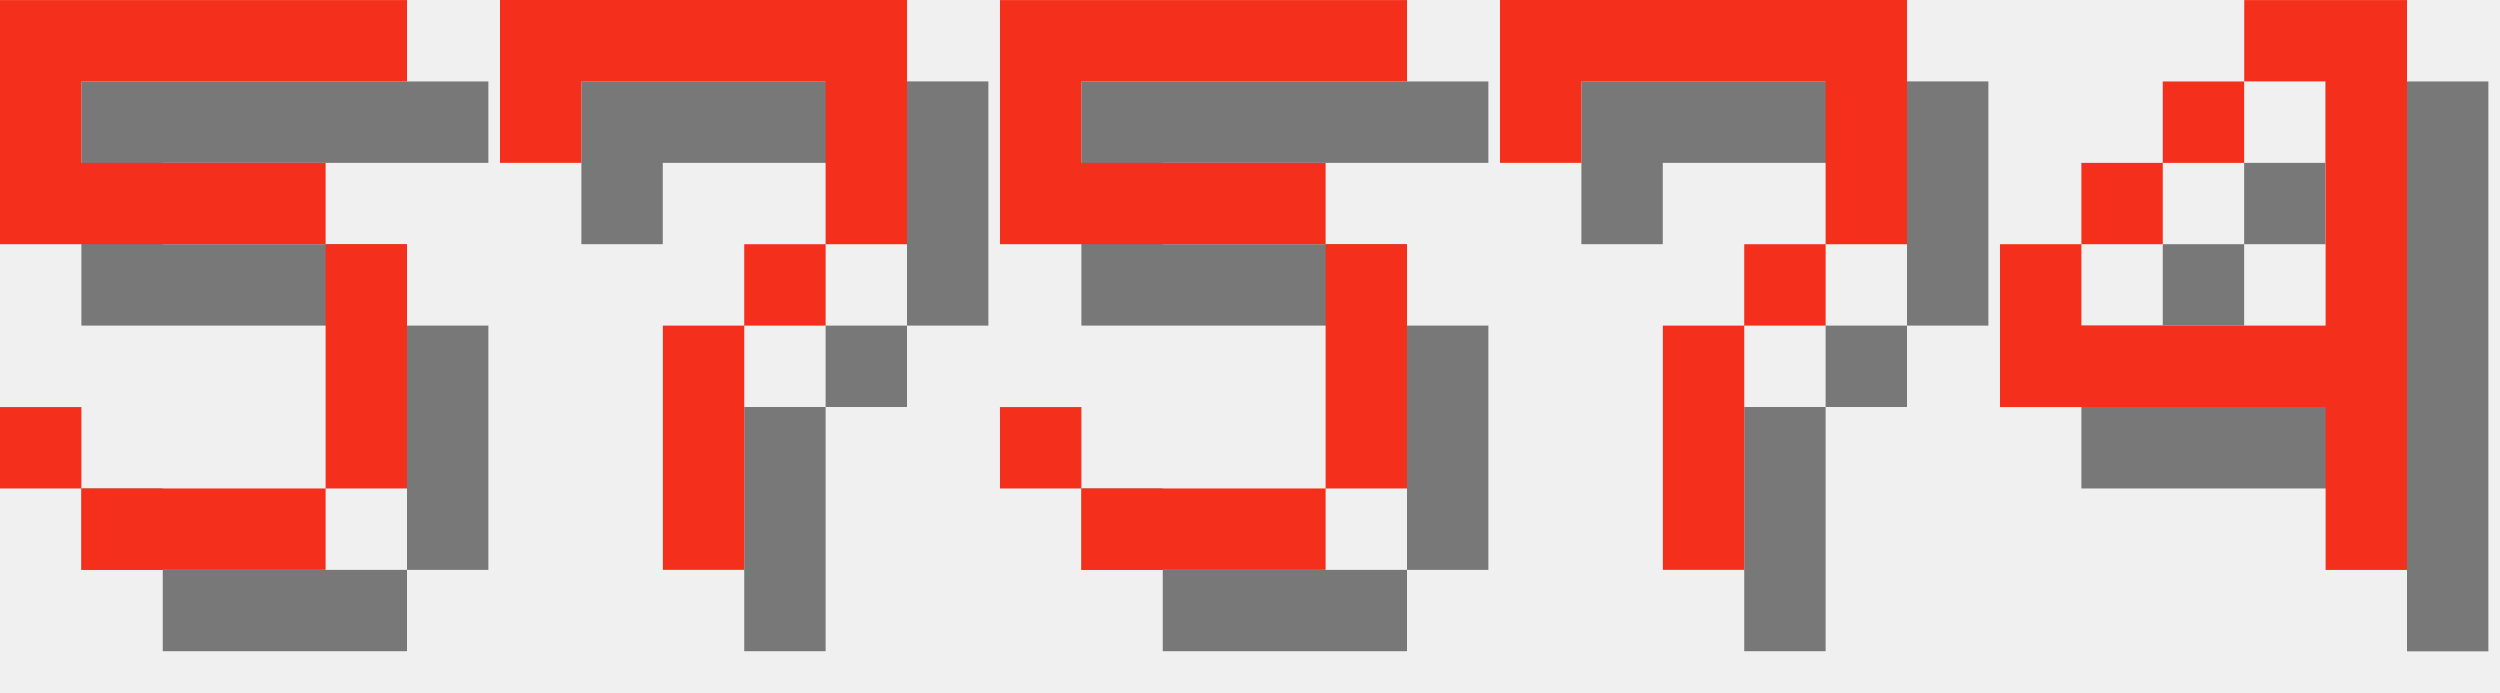
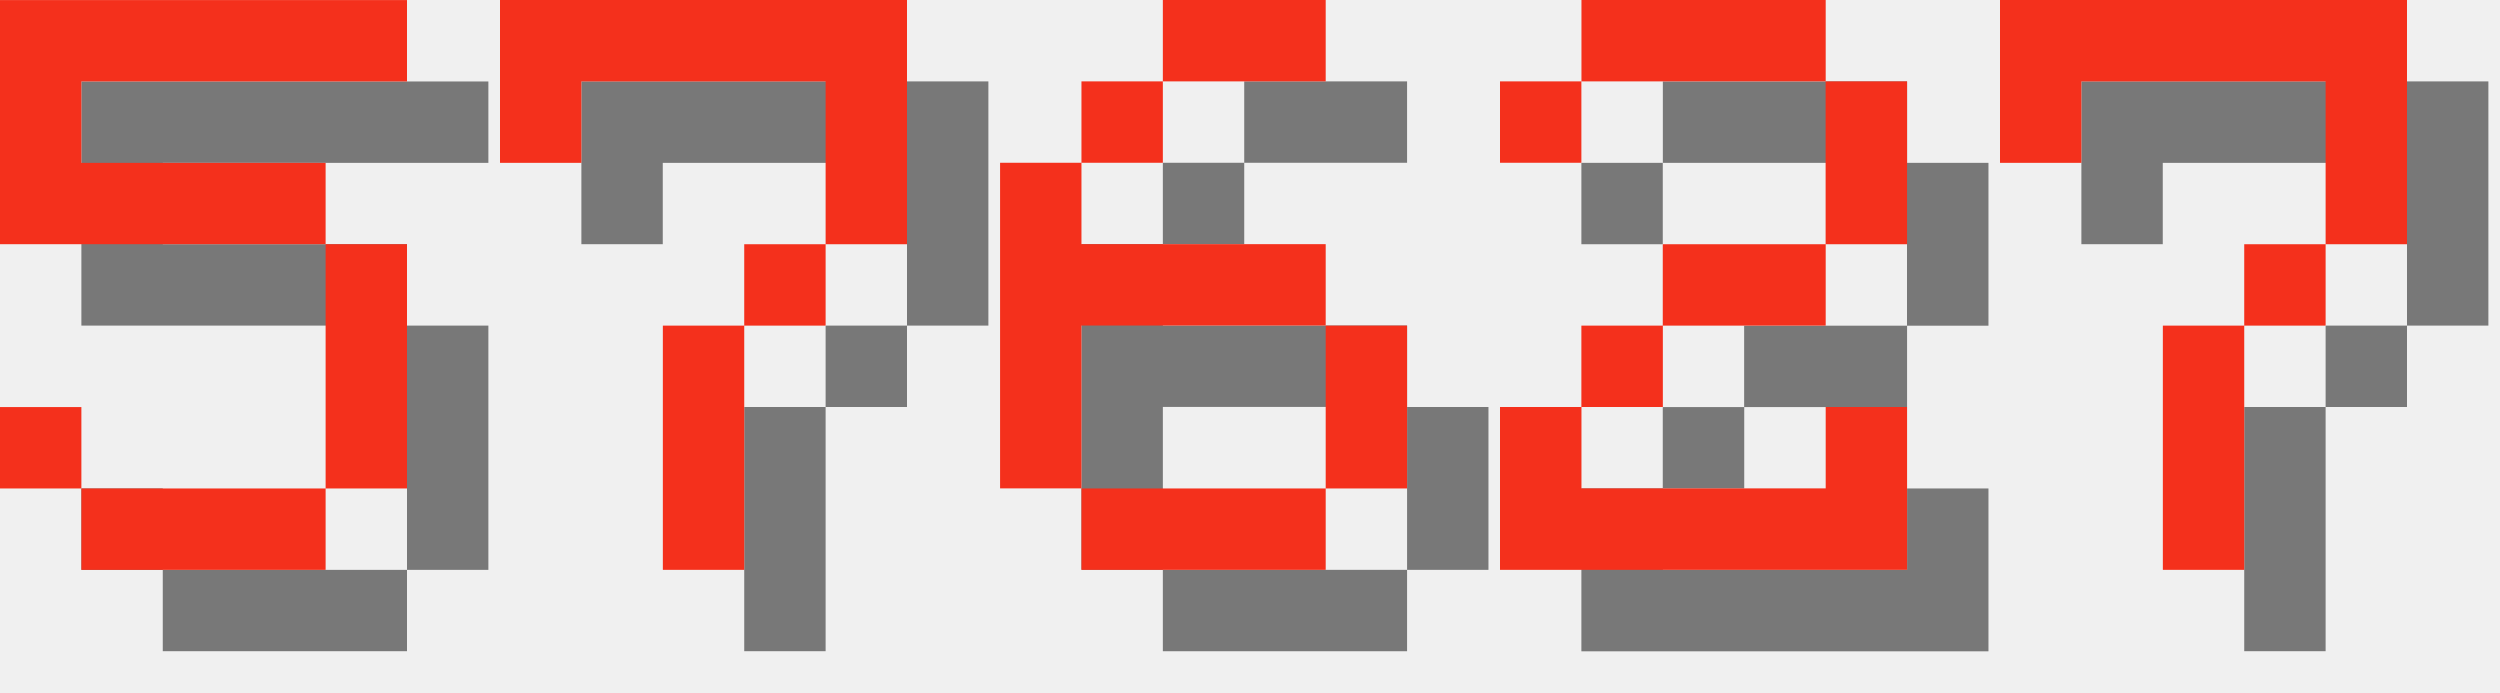
<svg xmlns="http://www.w3.org/2000/svg" version="1.1" width="130.0" height="36">
  <style>
        .text-foreground {
            fill: #F4301C;
        }
        .text-shadow {
            fill: #000000;
            fill-opacity: 0.5;
        }
    </style>
  <g class="digit" id="digit_5" transform="translate(0.0, 0), scale(4)">
    <path id="digit_5_shadow" class="text-shadow" d="m1.058 1.058v3.175h4.233v3.175h-3.175v-1.058h-1.058v1.058h1.058v1.058h3.175v-1.058h1.058v-3.175h-1.058v-1.058h-3.175v-1.058h4.233v-1.058h-5.292z" fill-opacity=".5" style="paint-order:stroke fill markers" />
    <path id="digit_5_fg" class="text-foreground" d="m0 0v3.175h4.233v3.175h-3.175v-1.058h-1.058v1.058h1.058v1.058h3.175v-1.058h1.058v-3.175h-1.058v-1.058h-3.175v-1.058h4.233v-1.058h-5.292z" fill="#fff" style="paint-order:stroke fill markers" />
  </g>
  <g class="digit" id="digit_7" transform="translate(26.0, 0), scale(4)">
    <path id="digit_7_shadow" class="text-shadow" d="m1.058 1.058 2e-6 2.117h1.058v-1.058h3.175v1.058l2e-7 1.058h-1.058v1.058h-1.058l4e-7 3.175 1.058 1e-7v-3.175h1.058v-1.058h1.058l5e-7 -1.058v-2.117z" fill-opacity=".5" style="paint-order:stroke fill markers" />
    <path id="digit_7_fg" class="text-foreground" d="m0 0 2e-6 2.117h1.058v-1.058h3.175v1.058l2e-7 1.058h-1.058v1.058h-1.058l4e-7 3.175 1.058 1e-7v-3.175h1.058v-1.058h1.058l5e-7 -1.058v-2.117z" fill="#fff" style="paint-order:stroke fill markers" />
  </g>
-   <g class="digit" id="digit_5" transform="translate(52.0, 0), scale(4)">
-     <path id="digit_5_shadow" class="text-shadow" d="m1.058 1.058v3.175h4.233v3.175h-3.175v-1.058h-1.058v1.058h1.058v1.058h3.175v-1.058h1.058v-3.175h-1.058v-1.058h-3.175v-1.058h4.233v-1.058h-5.292z" fill-opacity=".5" style="paint-order:stroke fill markers" />
-     <path id="digit_5_fg" class="text-foreground" d="m0 0v3.175h4.233v3.175h-3.175v-1.058h-1.058v1.058h1.058v1.058h3.175v-1.058h1.058v-3.175h-1.058v-1.058h-3.175v-1.058h4.233v-1.058h-5.292z" fill="#fff" style="paint-order:stroke fill markers" />
+   <g class="digit" id="digit_6" transform="translate(52.0, 0), scale(4)">
+     <path id="digit_6_shadow" class="text-shadow" d="m3.175 1.058v1.058h2.117v-1.058h-2.117zm0 1.058h-1.058v1.058h1.058v-1.058zm-1.058 1.058h-1.058v4.233h1.058v-2.117h3.175v-1.058h-3.175v-1.058zm3.175 2.117v2.117h1.058v-2.117h-1.058zm0 2.117h-3.175v1.058h3.175v-1.058z" fill-opacity=".5" style="paint-order:stroke fill markers" />
+     <path id="digit_6_fg" class="text-foreground" d="m2.117 0v1.058h2.117v-1.058h-2.117zm0 1.058h-1.058v1.058h1.058v-1.058zm-1.058 1.058h-1.058v4.233h1.058v-2.117h3.175v-1.058h-3.175v-1.058zm3.175 2.117v2.117h1.058v-2.117h-1.058zm0 2.117h-3.175v1.058h3.175v-1.058z" fill="#fff" style="paint-order:stroke fill markers" />
  </g>
-   <g class="digit" id="digit_7" transform="translate(78.0, 0), scale(4)">
+   <g class="digit" id="digit_2" transform="translate(78.0, 0), scale(4)">
+     <path id="digit_2_shadow" class="text-shadow" d="m1.058 2.117v1.058h1.058v-1.058h3.175v2.117h-2.117v1.058h-1.058v1.058h-1.058v2.117h5.292v-2.117h-1.058v1.058h-3.175v-1.058h1.058v-1.058h2.117v-1.058h1.058v-2.117h-1.058v-1.058h-3.175v1.058h-1.058z" fill-opacity=".5" style="paint-order:stroke fill markers" />
+     <path id="digit_2_fg" class="text-foreground" d="m0 1.058v1.058h1.058v-1.058h3.175v2.117h-2.117v1.058h-1.058v1.058h-1.058v2.117h5.292v-2.117h-1.058v1.058h-3.175v-1.058h1.058v-1.058h2.117v-1.058h1.058v-2.117h-1.058v-1.058h-3.175v1.058h-1.058z" fill="#fff" style="paint-order:stroke fill markers" />
+   </g>
+   <g class="digit" id="digit_7" transform="translate(104.0, 0), scale(4)">
    <path id="digit_7_shadow" class="text-shadow" d="m1.058 1.058 2e-6 2.117h1.058v-1.058h3.175v1.058l2e-7 1.058h-1.058v1.058h-1.058l4e-7 3.175 1.058 1e-7v-3.175h1.058v-1.058h1.058l5e-7 -1.058v-2.117z" fill-opacity=".5" style="paint-order:stroke fill markers" />
    <path id="digit_7_fg" class="text-foreground" d="m0 0 2e-6 2.117h1.058v-1.058h3.175v1.058l2e-7 1.058h-1.058v1.058h-1.058l4e-7 3.175 1.058 1e-7v-3.175h1.058v-1.058h1.058l5e-7 -1.058v-2.117z" fill="#fff" style="paint-order:stroke fill markers" />
  </g>
-   <g class="digit" id="digit_4" transform="translate(104.0, 0), scale(4)">
-     <path id="digit_4_shadow" class="text-shadow" d="m4.233 1.058v1.058h1.058v3.175h-3.175v-1.058h-1.058v2.117h4.233v2.117h1.058v-7.408h-2.117zm-2.117 3.175h1.058v-1.058h-1.058v1.058zm1.058-1.058h1.058v-1.058h-1.058v1.058z" fill-opacity=".5" style="paint-order:stroke fill markers" />
-     <path id="digit_4_fg" class="text-foreground" d="m3.175 0v1.058h1.058v3.175h-3.175v-1.058h-1.058v2.117h4.233v2.117h1.058v-7.408h-2.117zm-2.117 3.175h1.058v-1.058h-1.058v1.058zm1.058-1.058h1.058v-1.058h-1.058v1.058z" fill="#fff" style="paint-order:stroke fill markers" />
-   </g>
</svg>
